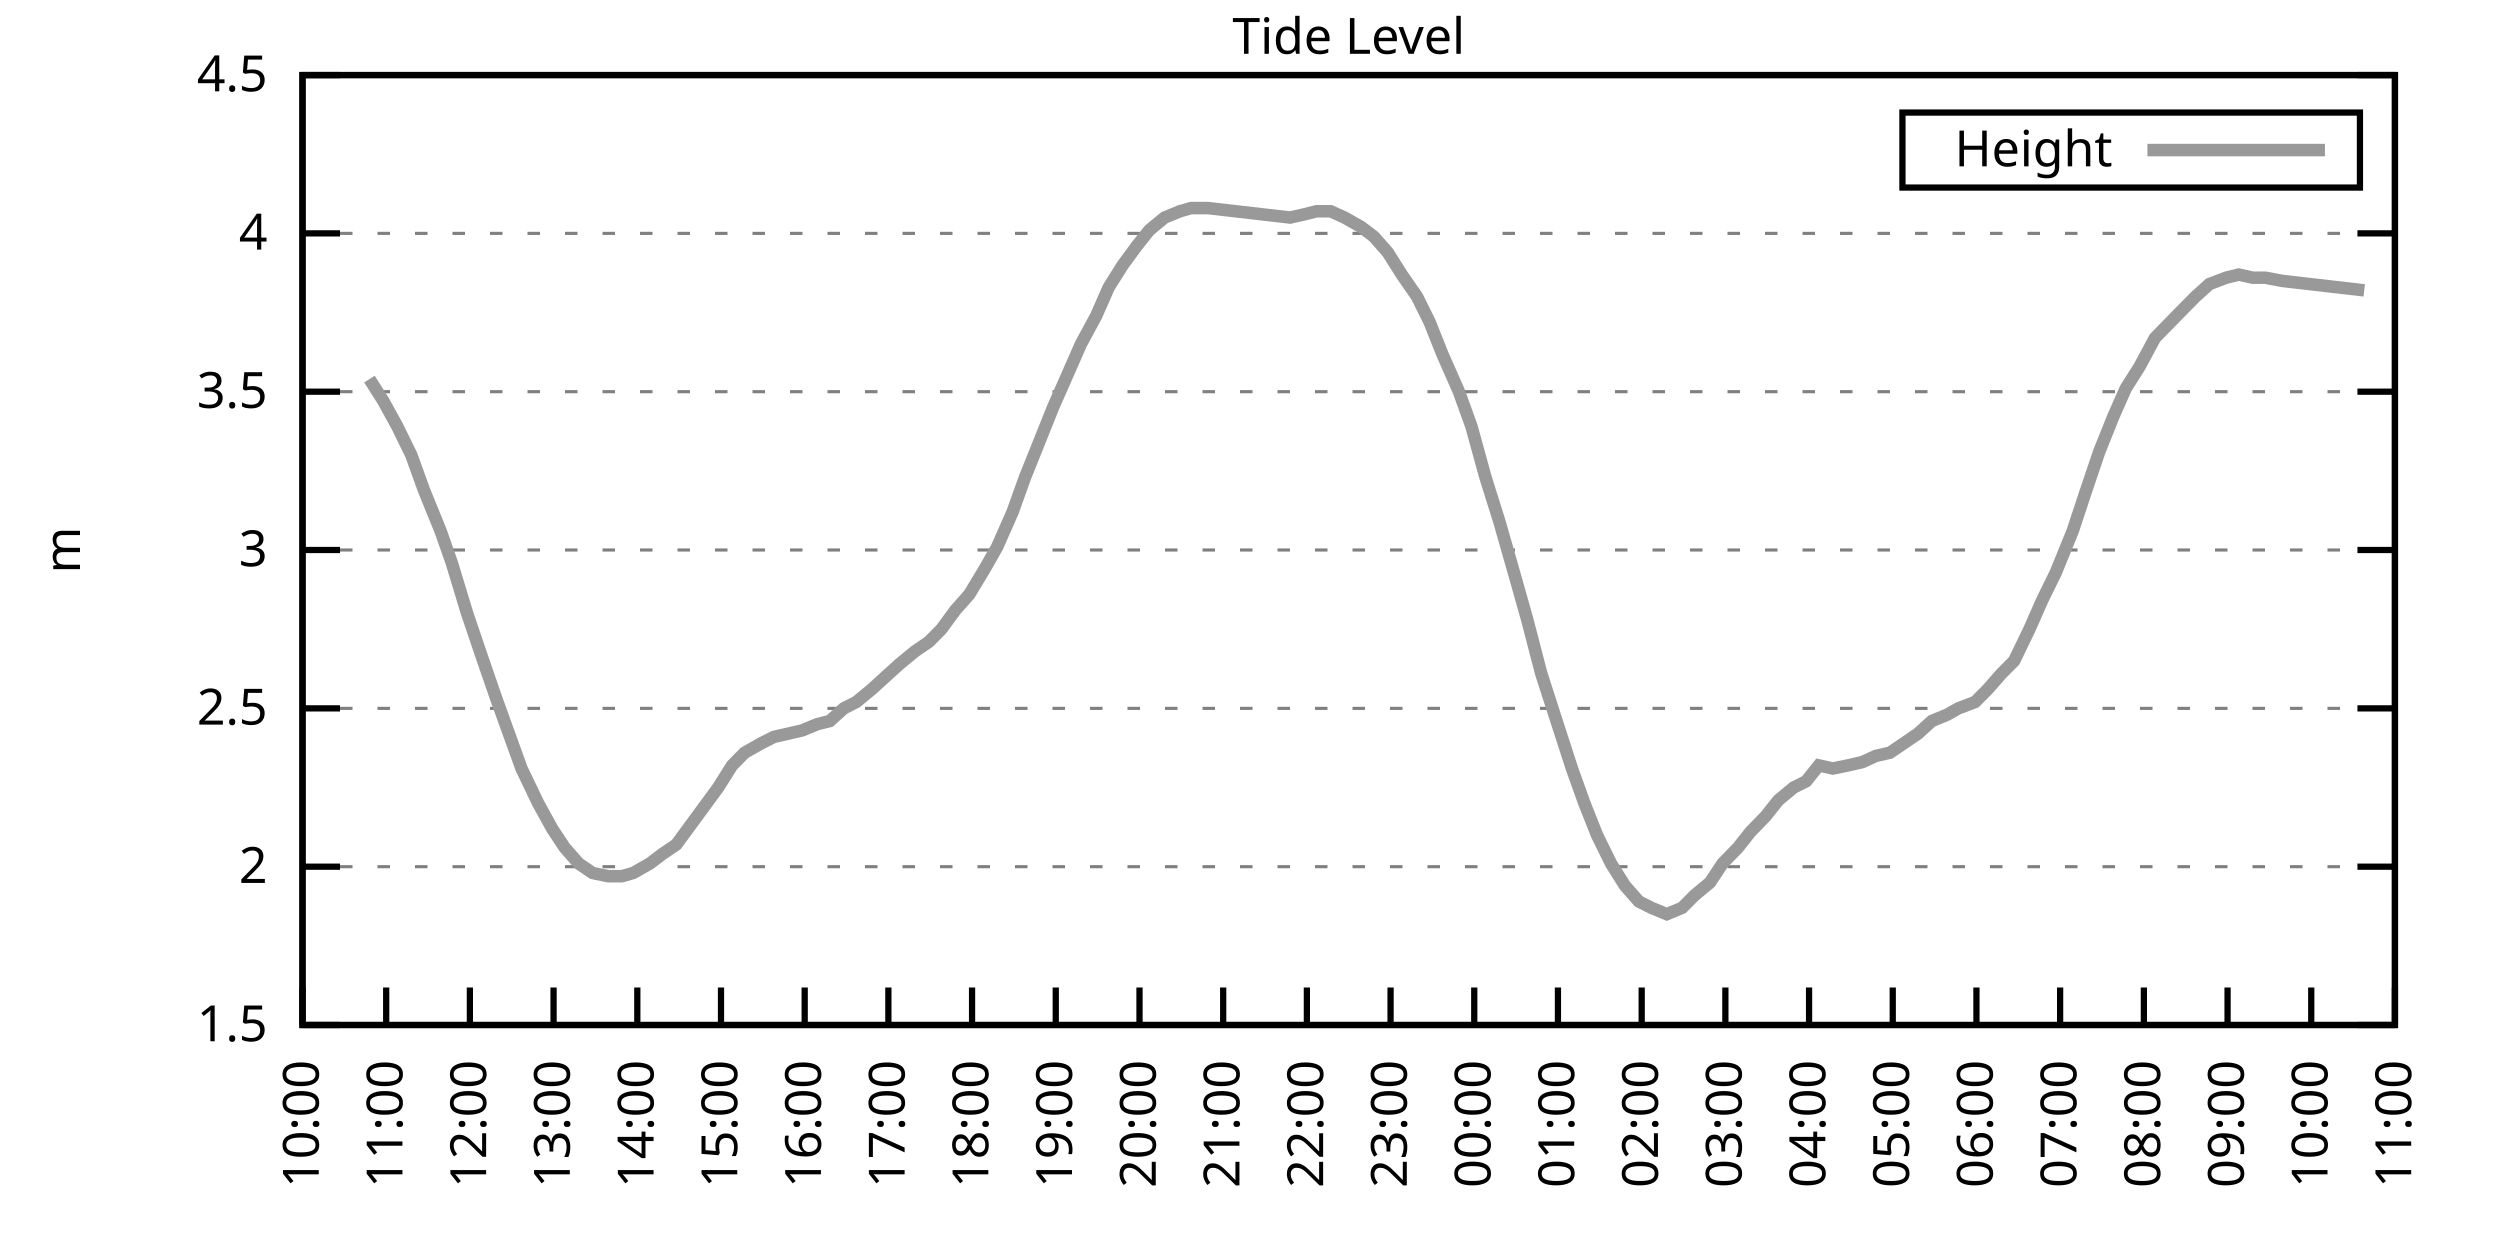
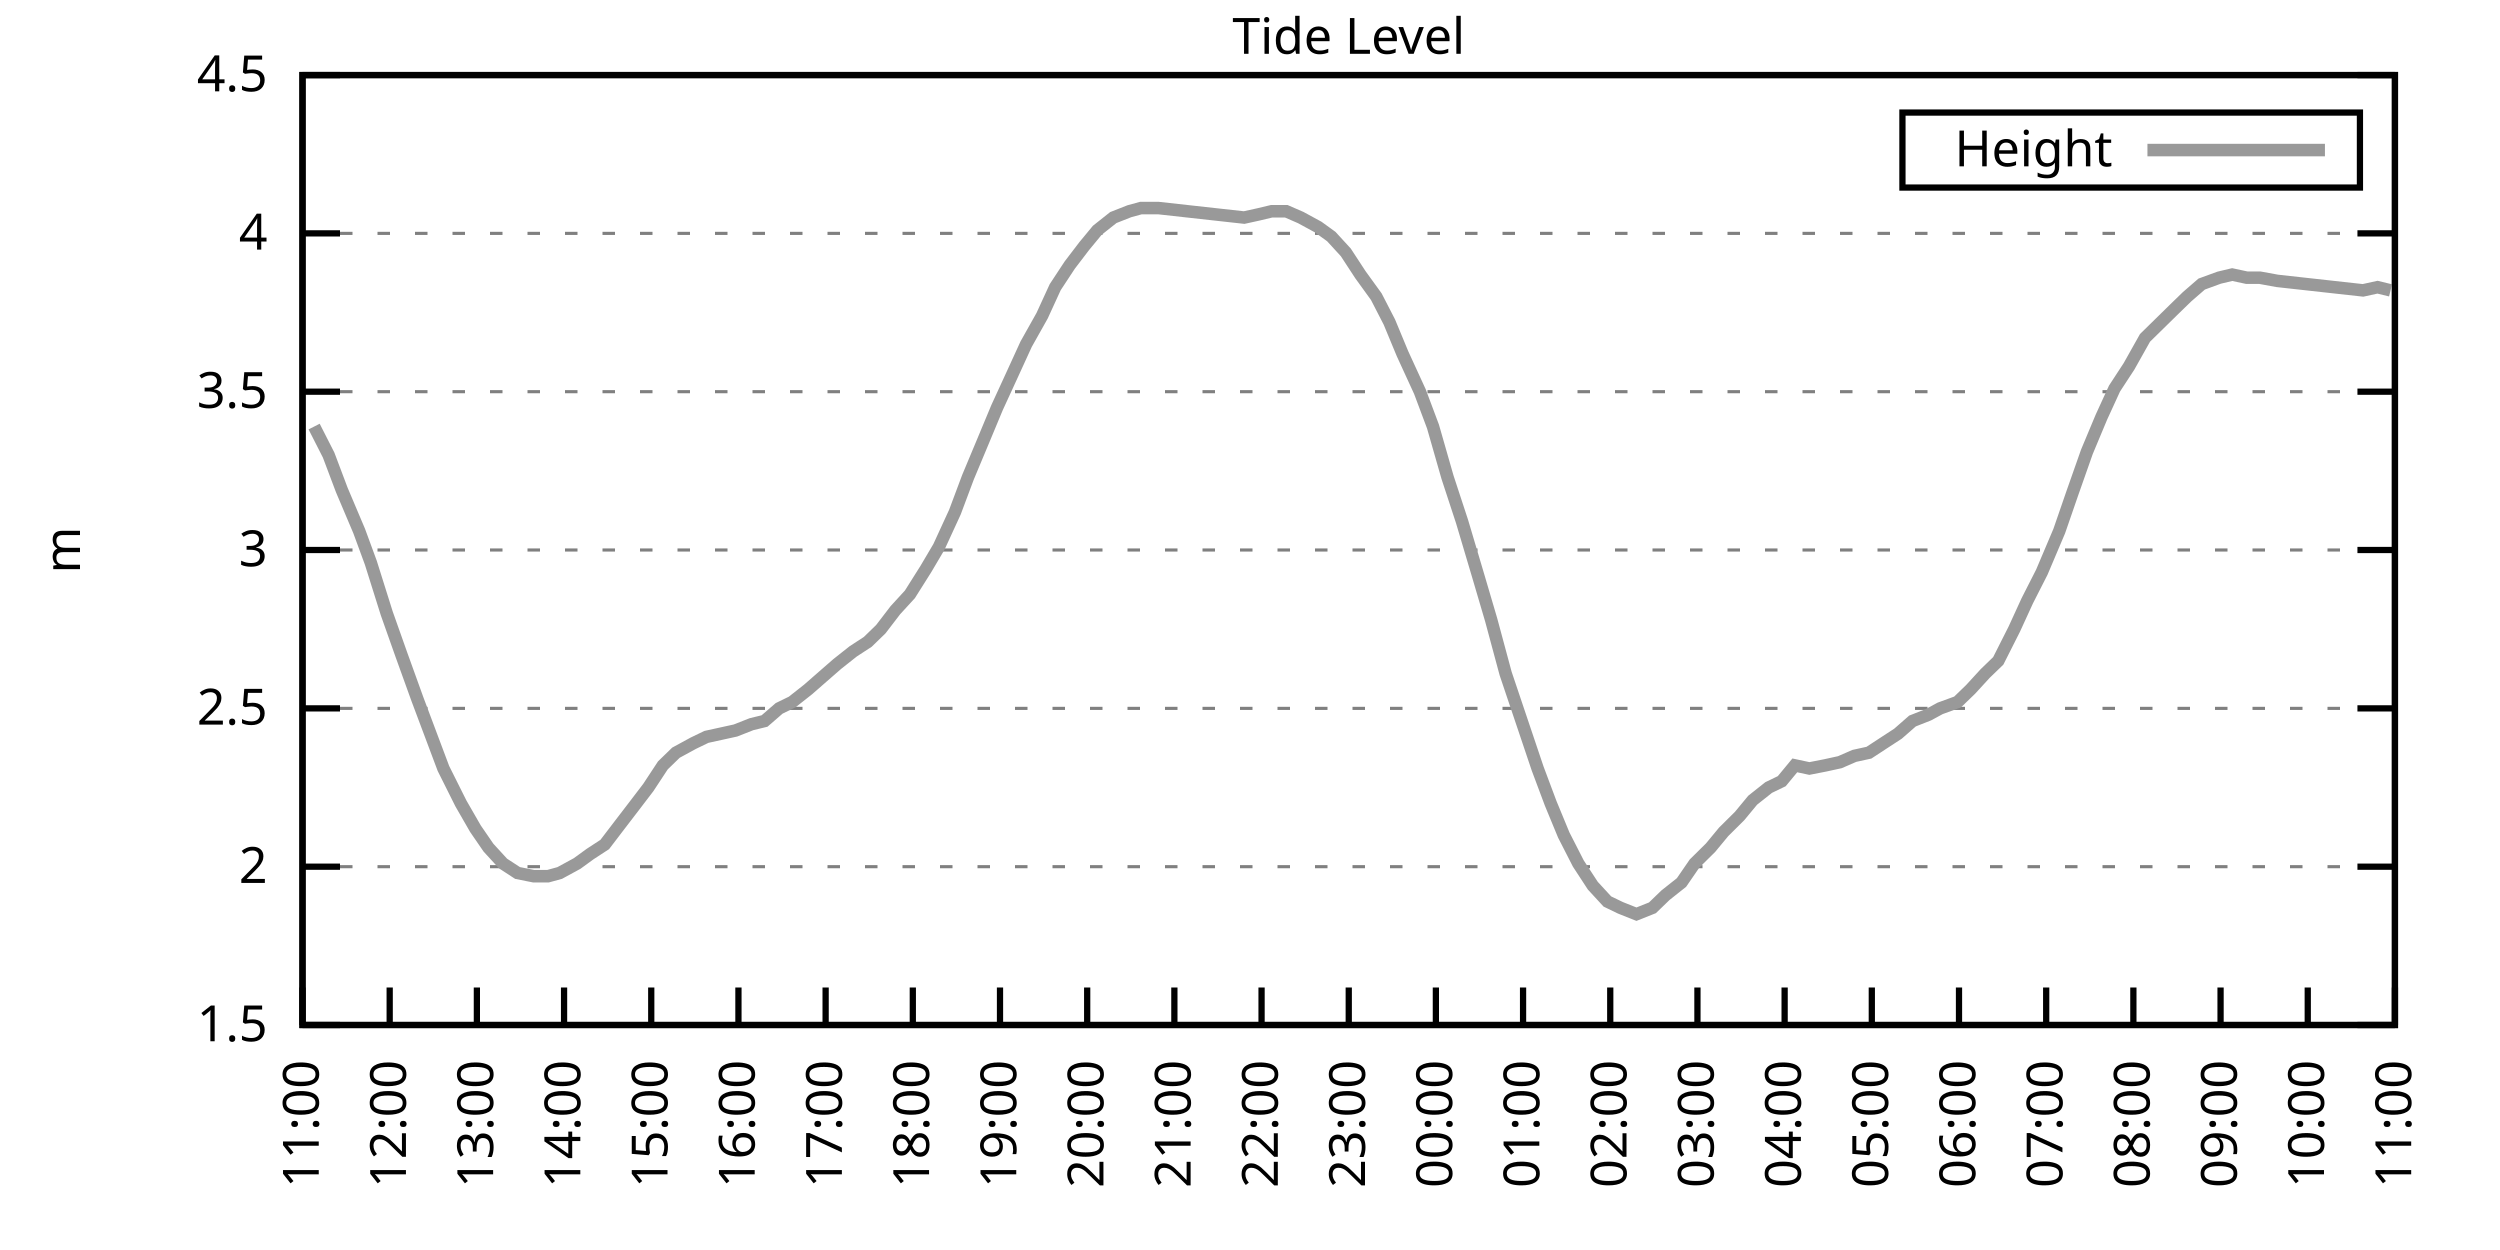
<svg xmlns="http://www.w3.org/2000/svg" xmlns:xlink="http://www.w3.org/1999/xlink" width="400" height="200" viewBox="0 0 400 200">
  <g id="gnuplot_canvas">
    <rect x="0" y="0" width="400" height="200" fill="none" />
    <defs>
      <circle id="gpDot" r="0.5" stroke-width="0.5" stroke="currentColor" />
      <path id="gpPt0" stroke-width="0.333" stroke="currentColor" d="M-1,0 h2 M0,-1 v2" />
      <path id="gpPt1" stroke-width="0.333" stroke="currentColor" d="M-1,-1 L1,1 M1,-1 L-1,1" />
      <path id="gpPt2" stroke-width="0.333" stroke="currentColor" d="M-1,0 L1,0 M0,-1 L0,1 M-1,-1 L1,1 M-1,1 L1,-1" />
      <rect id="gpPt3" stroke-width="0.333" stroke="currentColor" x="-1" y="-1" width="2" height="2" />
      <rect id="gpPt4" stroke-width="0.333" stroke="currentColor" fill="currentColor" x="-1" y="-1" width="2" height="2" />
      <circle id="gpPt5" stroke-width="0.333" stroke="currentColor" cx="0" cy="0" r="1" />
      <use xlink:href="#gpPt5" id="gpPt6" fill="currentColor" stroke="none" />
      <path id="gpPt7" stroke-width="0.333" stroke="currentColor" d="M0,-1.33 L-1.33,0.67 L1.33,0.67 z" />
      <use xlink:href="#gpPt7" id="gpPt8" fill="currentColor" stroke="none" />
      <use xlink:href="#gpPt7" id="gpPt9" stroke="currentColor" transform="rotate(180)" />
      <use xlink:href="#gpPt9" id="gpPt10" fill="currentColor" stroke="none" />
      <use xlink:href="#gpPt3" id="gpPt11" stroke="currentColor" transform="rotate(45)" />
      <use xlink:href="#gpPt11" id="gpPt12" fill="currentColor" stroke="none" />
      <path id="gpPt13" stroke-width="0.333" stroke="currentColor" d="M0,1.330 L1.265,0.411 L0.782,-1.067 L-0.782,-1.076 L-1.265,0.411 z" />
      <use xlink:href="#gpPt13" id="gpPt14" fill="currentColor" stroke="none" />
      <filter id="textbox" filterUnits="objectBoundingBox" x="0" y="0" height="1" width="1">
        <feFlood flood-color="white" flood-opacity="1" result="bgnd" />
        <feComposite in="SourceGraphic" in2="bgnd" operator="atop" />
      </filter>
      <filter id="greybox" filterUnits="objectBoundingBox" x="0" y="0" height="1" width="1">
        <feFlood flood-color="lightgrey" flood-opacity="1" result="grey" />
        <feComposite in="SourceGraphic" in2="grey" operator="atop" />
      </filter>
    </defs>
    <g fill="none" color="white" stroke="currentColor" stroke-width="1.00" stroke-linecap="butt" stroke-linejoin="miter">
</g>
    <g fill="none" color="black" stroke="currentColor" stroke-width="1.00" stroke-linecap="butt" stroke-linejoin="miter">
      <g stroke="none" shape-rendering="crispEdges">
        <polygon fill="rgb(255, 255, 255)" points="48.40,164.00 383.18,164.00 383.18,12.02 48.40,12.02 " />
      </g>
    </g>
    <g fill="none" color="black" stroke="currentColor" stroke-width="1.00" stroke-linecap="butt" stroke-linejoin="miter">
</g>
    <g fill="none" color="black" stroke="black" stroke-width="0.50" stroke-linecap="butt" stroke-linejoin="miter">
</g>
    <g fill="none" color="gray" stroke="currentColor" stroke-width="0.50" stroke-linecap="butt" stroke-linejoin="miter">
      <path stroke="gray" stroke-dasharray="2,4" class="gridline" d="M48.40,164.00 L383.19,164.00  " />
    </g>
    <g fill="none" color="gray" stroke="gray" stroke-width="1.00" stroke-linecap="butt" stroke-linejoin="miter">
</g>
    <g fill="none" color="black" stroke="currentColor" stroke-width="1.00" stroke-linecap="butt" stroke-linejoin="miter">
      <path stroke="black" d="M48.40,164.00 L54.40,164.00 M383.19,164.00 L377.19,164.00  " />
      <g transform="translate(42.80,166.60)" stroke="none" fill="black" font-family="Sans" font-size="8.00" text-anchor="end">
        <text>
          <tspan font-family="Sans"> 1.5</tspan>
        </text>
      </g>
    </g>
    <g fill="none" color="black" stroke="currentColor" stroke-width="1.00" stroke-linecap="butt" stroke-linejoin="miter">
</g>
    <g fill="none" color="black" stroke="black" stroke-width="0.50" stroke-linecap="butt" stroke-linejoin="miter">
</g>
    <g fill="none" color="gray" stroke="currentColor" stroke-width="0.50" stroke-linecap="butt" stroke-linejoin="miter">
      <path stroke="gray" stroke-dasharray="2,4" class="gridline" d="M48.40,138.67 L383.19,138.67  " />
    </g>
    <g fill="none" color="gray" stroke="gray" stroke-width="1.00" stroke-linecap="butt" stroke-linejoin="miter">
</g>
    <g fill="none" color="black" stroke="currentColor" stroke-width="1.00" stroke-linecap="butt" stroke-linejoin="miter">
      <path stroke="black" d="M48.40,138.67 L54.40,138.67 M383.19,138.67 L377.19,138.67  " />
      <g transform="translate(42.80,141.27)" stroke="none" fill="black" font-family="Sans" font-size="8.00" text-anchor="end">
        <text>
          <tspan font-family="Sans"> 2</tspan>
        </text>
      </g>
    </g>
    <g fill="none" color="black" stroke="currentColor" stroke-width="1.00" stroke-linecap="butt" stroke-linejoin="miter">
</g>
    <g fill="none" color="black" stroke="black" stroke-width="0.50" stroke-linecap="butt" stroke-linejoin="miter">
</g>
    <g fill="none" color="gray" stroke="currentColor" stroke-width="0.50" stroke-linecap="butt" stroke-linejoin="miter">
      <path stroke="gray" stroke-dasharray="2,4" class="gridline" d="M48.40,113.34 L383.19,113.34  " />
    </g>
    <g fill="none" color="gray" stroke="gray" stroke-width="1.00" stroke-linecap="butt" stroke-linejoin="miter">
</g>
    <g fill="none" color="black" stroke="currentColor" stroke-width="1.00" stroke-linecap="butt" stroke-linejoin="miter">
      <path stroke="black" d="M48.40,113.34 L54.40,113.34 M383.19,113.34 L377.19,113.34  " />
      <g transform="translate(42.80,115.94)" stroke="none" fill="black" font-family="Sans" font-size="8.00" text-anchor="end">
        <text>
          <tspan font-family="Sans"> 2.5</tspan>
        </text>
      </g>
    </g>
    <g fill="none" color="black" stroke="currentColor" stroke-width="1.00" stroke-linecap="butt" stroke-linejoin="miter">
</g>
    <g fill="none" color="black" stroke="black" stroke-width="0.50" stroke-linecap="butt" stroke-linejoin="miter">
</g>
    <g fill="none" color="gray" stroke="currentColor" stroke-width="0.50" stroke-linecap="butt" stroke-linejoin="miter">
      <path stroke="gray" stroke-dasharray="2,4" class="gridline" d="M48.40,88.00 L383.19,88.00  " />
    </g>
    <g fill="none" color="gray" stroke="gray" stroke-width="1.00" stroke-linecap="butt" stroke-linejoin="miter">
</g>
    <g fill="none" color="black" stroke="currentColor" stroke-width="1.00" stroke-linecap="butt" stroke-linejoin="miter">
      <path stroke="black" d="M48.40,88.00 L54.40,88.00 M383.19,88.00 L377.19,88.00  " />
      <g transform="translate(42.80,90.60)" stroke="none" fill="black" font-family="Sans" font-size="8.00" text-anchor="end">
        <text>
          <tspan font-family="Sans"> 3</tspan>
        </text>
      </g>
    </g>
    <g fill="none" color="black" stroke="currentColor" stroke-width="1.00" stroke-linecap="butt" stroke-linejoin="miter">
</g>
    <g fill="none" color="black" stroke="black" stroke-width="0.50" stroke-linecap="butt" stroke-linejoin="miter">
</g>
    <g fill="none" color="gray" stroke="currentColor" stroke-width="0.50" stroke-linecap="butt" stroke-linejoin="miter">
      <path stroke="gray" stroke-dasharray="2,4" class="gridline" d="M48.40,62.67 L383.19,62.67  " />
    </g>
    <g fill="none" color="gray" stroke="gray" stroke-width="1.00" stroke-linecap="butt" stroke-linejoin="miter">
</g>
    <g fill="none" color="black" stroke="currentColor" stroke-width="1.00" stroke-linecap="butt" stroke-linejoin="miter">
      <path stroke="black" d="M48.40,62.67 L54.40,62.67 M383.19,62.67 L377.19,62.67  " />
      <g transform="translate(42.80,65.27)" stroke="none" fill="black" font-family="Sans" font-size="8.00" text-anchor="end">
        <text>
          <tspan font-family="Sans"> 3.5</tspan>
        </text>
      </g>
    </g>
    <g fill="none" color="black" stroke="currentColor" stroke-width="1.00" stroke-linecap="butt" stroke-linejoin="miter">
</g>
    <g fill="none" color="black" stroke="black" stroke-width="0.50" stroke-linecap="butt" stroke-linejoin="miter">
</g>
    <g fill="none" color="gray" stroke="currentColor" stroke-width="0.50" stroke-linecap="butt" stroke-linejoin="miter">
      <path stroke="gray" stroke-dasharray="2,4" class="gridline" d="M48.40,37.34 L383.19,37.34  " />
    </g>
    <g fill="none" color="gray" stroke="gray" stroke-width="1.00" stroke-linecap="butt" stroke-linejoin="miter">
</g>
    <g fill="none" color="black" stroke="currentColor" stroke-width="1.00" stroke-linecap="butt" stroke-linejoin="miter">
      <path stroke="black" d="M48.40,37.34 L54.40,37.34 M383.19,37.34 L377.19,37.34  " />
      <g transform="translate(42.80,39.94)" stroke="none" fill="black" font-family="Sans" font-size="8.00" text-anchor="end">
        <text>
          <tspan font-family="Sans"> 4</tspan>
        </text>
      </g>
    </g>
    <g fill="none" color="black" stroke="currentColor" stroke-width="1.00" stroke-linecap="butt" stroke-linejoin="miter">
</g>
    <g fill="none" color="black" stroke="black" stroke-width="0.50" stroke-linecap="butt" stroke-linejoin="miter">
</g>
    <g fill="none" color="gray" stroke="currentColor" stroke-width="0.50" stroke-linecap="butt" stroke-linejoin="miter">
      <path stroke="gray" stroke-dasharray="2,4" class="gridline" d="M48.40,12.01 L383.19,12.01  " />
    </g>
    <g fill="none" color="gray" stroke="gray" stroke-width="1.00" stroke-linecap="butt" stroke-linejoin="miter">
</g>
    <g fill="none" color="black" stroke="currentColor" stroke-width="1.00" stroke-linecap="butt" stroke-linejoin="miter">
      <path stroke="black" d="M48.40,12.01 L54.40,12.01 M383.19,12.01 L377.19,12.01  " />
      <g transform="translate(42.80,14.61)" stroke="none" fill="black" font-family="Sans" font-size="8.00" text-anchor="end">
        <text>
          <tspan font-family="Sans"> 4.5</tspan>
        </text>
      </g>
    </g>
    <g fill="none" color="black" stroke="currentColor" stroke-width="1.00" stroke-linecap="butt" stroke-linejoin="miter">
      <path stroke="black" d="M48.40,164.00 L48.40,158.00  " />
      <g transform="translate(51.00,169.60) rotate(270.00)" stroke="none" fill="black" font-family="Sans" font-size="8.00" text-anchor="end">
        <text>
-           <tspan font-family="Sans">10:00</tspan>
-         </text>
-       </g>
-     </g>
-     <g fill="none" color="black" stroke="currentColor" stroke-width="1.00" stroke-linecap="butt" stroke-linejoin="miter">
-       <path stroke="black" d="M61.79,164.00 L61.79,158.00  " />
-       <g transform="translate(64.39,169.60) rotate(270.00)" stroke="none" fill="black" font-family="Sans" font-size="8.00" text-anchor="end">
-         <text>
          <tspan font-family="Sans">11:00</tspan>
        </text>
      </g>
    </g>
    <g fill="none" color="black" stroke="currentColor" stroke-width="1.00" stroke-linecap="butt" stroke-linejoin="miter">
-       <path stroke="black" d="M75.18,164.00 L75.18,158.00  " />
-       <g transform="translate(77.78,169.60) rotate(270.00)" stroke="none" fill="black" font-family="Sans" font-size="8.00" text-anchor="end">
+       <path stroke="black" d="M62.35,164.00 L62.35,158.00  " />
+       <g transform="translate(64.95,169.60) rotate(270.00)" stroke="none" fill="black" font-family="Sans" font-size="8.00" text-anchor="end">
        <text>
          <tspan font-family="Sans">12:00</tspan>
        </text>
      </g>
    </g>
    <g fill="none" color="black" stroke="currentColor" stroke-width="1.00" stroke-linecap="butt" stroke-linejoin="miter">
-       <path stroke="black" d="M88.57,164.00 L88.57,158.00  " />
-       <g transform="translate(91.17,169.60) rotate(270.00)" stroke="none" fill="black" font-family="Sans" font-size="8.00" text-anchor="end">
+       <path stroke="black" d="M76.30,164.00 L76.30,158.00  " />
+       <g transform="translate(78.90,169.60) rotate(270.00)" stroke="none" fill="black" font-family="Sans" font-size="8.00" text-anchor="end">
        <text>
          <tspan font-family="Sans">13:00</tspan>
        </text>
      </g>
    </g>
    <g fill="none" color="black" stroke="currentColor" stroke-width="1.00" stroke-linecap="butt" stroke-linejoin="miter">
-       <path stroke="black" d="M101.97,164.00 L101.97,158.00  " />
-       <g transform="translate(104.57,169.60) rotate(270.00)" stroke="none" fill="black" font-family="Sans" font-size="8.00" text-anchor="end">
+       <path stroke="black" d="M90.25,164.00 L90.25,158.00  " />
+       <g transform="translate(92.85,169.60) rotate(270.00)" stroke="none" fill="black" font-family="Sans" font-size="8.00" text-anchor="end">
        <text>
          <tspan font-family="Sans">14:00</tspan>
        </text>
      </g>
    </g>
    <g fill="none" color="black" stroke="currentColor" stroke-width="1.00" stroke-linecap="butt" stroke-linejoin="miter">
-       <path stroke="black" d="M115.36,164.00 L115.36,158.00  " />
-       <g transform="translate(117.96,169.60) rotate(270.00)" stroke="none" fill="black" font-family="Sans" font-size="8.00" text-anchor="end">
+       <path stroke="black" d="M104.20,164.00 L104.20,158.00  " />
+       <g transform="translate(106.80,169.60) rotate(270.00)" stroke="none" fill="black" font-family="Sans" font-size="8.00" text-anchor="end">
        <text>
          <tspan font-family="Sans">15:00</tspan>
        </text>
      </g>
    </g>
    <g fill="none" color="black" stroke="currentColor" stroke-width="1.00" stroke-linecap="butt" stroke-linejoin="miter">
-       <path stroke="black" d="M128.75,164.00 L128.75,158.00  " />
-       <g transform="translate(131.35,169.60) rotate(270.00)" stroke="none" fill="black" font-family="Sans" font-size="8.00" text-anchor="end">
+       <path stroke="black" d="M118.15,164.00 L118.15,158.00  " />
+       <g transform="translate(120.75,169.60) rotate(270.00)" stroke="none" fill="black" font-family="Sans" font-size="8.00" text-anchor="end">
        <text>
          <tspan font-family="Sans">16:00</tspan>
        </text>
      </g>
    </g>
    <g fill="none" color="black" stroke="currentColor" stroke-width="1.00" stroke-linecap="butt" stroke-linejoin="miter">
-       <path stroke="black" d="M142.14,164.00 L142.14,158.00  " />
-       <g transform="translate(144.74,169.60) rotate(270.00)" stroke="none" fill="black" font-family="Sans" font-size="8.00" text-anchor="end">
+       <path stroke="black" d="M132.10,164.00 L132.10,158.00  " />
+       <g transform="translate(134.70,169.60) rotate(270.00)" stroke="none" fill="black" font-family="Sans" font-size="8.00" text-anchor="end">
        <text>
          <tspan font-family="Sans">17:00</tspan>
        </text>
      </g>
    </g>
    <g fill="none" color="black" stroke="currentColor" stroke-width="1.00" stroke-linecap="butt" stroke-linejoin="miter">
-       <path stroke="black" d="M155.53,164.00 L155.53,158.00  " />
-       <g transform="translate(158.13,169.60) rotate(270.00)" stroke="none" fill="black" font-family="Sans" font-size="8.00" text-anchor="end">
+       <path stroke="black" d="M146.05,164.00 L146.05,158.00  " />
+       <g transform="translate(148.65,169.60) rotate(270.00)" stroke="none" fill="black" font-family="Sans" font-size="8.00" text-anchor="end">
        <text>
          <tspan font-family="Sans">18:00</tspan>
        </text>
      </g>
    </g>
    <g fill="none" color="black" stroke="currentColor" stroke-width="1.00" stroke-linecap="butt" stroke-linejoin="miter">
-       <path stroke="black" d="M168.92,164.00 L168.92,158.00  " />
-       <g transform="translate(171.52,169.60) rotate(270.00)" stroke="none" fill="black" font-family="Sans" font-size="8.00" text-anchor="end">
+       <path stroke="black" d="M160.00,164.00 L160.00,158.00  " />
+       <g transform="translate(162.60,169.60) rotate(270.00)" stroke="none" fill="black" font-family="Sans" font-size="8.00" text-anchor="end">
        <text>
          <tspan font-family="Sans">19:00</tspan>
        </text>
      </g>
    </g>
    <g fill="none" color="black" stroke="currentColor" stroke-width="1.00" stroke-linecap="butt" stroke-linejoin="miter">
-       <path stroke="black" d="M182.32,164.00 L182.32,158.00  " />
-       <g transform="translate(184.92,169.60) rotate(270.00)" stroke="none" fill="black" font-family="Sans" font-size="8.00" text-anchor="end">
+       <path stroke="black" d="M173.95,164.00 L173.95,158.00  " />
+       <g transform="translate(176.55,169.60) rotate(270.00)" stroke="none" fill="black" font-family="Sans" font-size="8.00" text-anchor="end">
        <text>
          <tspan font-family="Sans">20:00</tspan>
        </text>
      </g>
    </g>
    <g fill="none" color="black" stroke="currentColor" stroke-width="1.00" stroke-linecap="butt" stroke-linejoin="miter">
-       <path stroke="black" d="M195.71,164.00 L195.71,158.00  " />
-       <g transform="translate(198.31,169.60) rotate(270.00)" stroke="none" fill="black" font-family="Sans" font-size="8.00" text-anchor="end">
+       <path stroke="black" d="M187.90,164.00 L187.90,158.00  " />
+       <g transform="translate(190.50,169.60) rotate(270.00)" stroke="none" fill="black" font-family="Sans" font-size="8.00" text-anchor="end">
        <text>
          <tspan font-family="Sans">21:00</tspan>
        </text>
      </g>
    </g>
    <g fill="none" color="black" stroke="currentColor" stroke-width="1.00" stroke-linecap="butt" stroke-linejoin="miter">
-       <path stroke="black" d="M209.10,164.00 L209.10,158.00  " />
-       <g transform="translate(211.70,169.60) rotate(270.00)" stroke="none" fill="black" font-family="Sans" font-size="8.00" text-anchor="end">
+       <path stroke="black" d="M201.85,164.00 L201.85,158.00  " />
+       <g transform="translate(204.45,169.60) rotate(270.00)" stroke="none" fill="black" font-family="Sans" font-size="8.00" text-anchor="end">
        <text>
          <tspan font-family="Sans">22:00</tspan>
        </text>
      </g>
    </g>
    <g fill="none" color="black" stroke="currentColor" stroke-width="1.00" stroke-linecap="butt" stroke-linejoin="miter">
-       <path stroke="black" d="M222.49,164.00 L222.49,158.00  " />
-       <g transform="translate(225.09,169.60) rotate(270.00)" stroke="none" fill="black" font-family="Sans" font-size="8.00" text-anchor="end">
+       <path stroke="black" d="M215.80,164.00 L215.80,158.00  " />
+       <g transform="translate(218.40,169.60) rotate(270.00)" stroke="none" fill="black" font-family="Sans" font-size="8.00" text-anchor="end">
        <text>
          <tspan font-family="Sans">23:00</tspan>
        </text>
      </g>
    </g>
    <g fill="none" color="black" stroke="currentColor" stroke-width="1.00" stroke-linecap="butt" stroke-linejoin="miter">
-       <path stroke="black" d="M235.88,164.00 L235.88,158.00  " />
-       <g transform="translate(238.48,169.60) rotate(270.00)" stroke="none" fill="black" font-family="Sans" font-size="8.00" text-anchor="end">
+       <path stroke="black" d="M229.74,164.00 L229.74,158.00  " />
+       <g transform="translate(232.34,169.60) rotate(270.00)" stroke="none" fill="black" font-family="Sans" font-size="8.00" text-anchor="end">
        <text>
          <tspan font-family="Sans">00:00</tspan>
        </text>
      </g>
    </g>
    <g fill="none" color="black" stroke="currentColor" stroke-width="1.00" stroke-linecap="butt" stroke-linejoin="miter">
-       <path stroke="black" d="M249.27,164.00 L249.27,158.00  " />
-       <g transform="translate(251.87,169.60) rotate(270.00)" stroke="none" fill="black" font-family="Sans" font-size="8.00" text-anchor="end">
+       <path stroke="black" d="M243.69,164.00 L243.69,158.00  " />
+       <g transform="translate(246.29,169.60) rotate(270.00)" stroke="none" fill="black" font-family="Sans" font-size="8.00" text-anchor="end">
        <text>
          <tspan font-family="Sans">01:00</tspan>
        </text>
      </g>
    </g>
    <g fill="none" color="black" stroke="currentColor" stroke-width="1.00" stroke-linecap="butt" stroke-linejoin="miter">
-       <path stroke="black" d="M262.67,164.00 L262.67,158.00  " />
-       <g transform="translate(265.27,169.60) rotate(270.00)" stroke="none" fill="black" font-family="Sans" font-size="8.00" text-anchor="end">
+       <path stroke="black" d="M257.64,164.00 L257.64,158.00  " />
+       <g transform="translate(260.24,169.60) rotate(270.00)" stroke="none" fill="black" font-family="Sans" font-size="8.00" text-anchor="end">
        <text>
          <tspan font-family="Sans">02:00</tspan>
        </text>
      </g>
    </g>
    <g fill="none" color="black" stroke="currentColor" stroke-width="1.00" stroke-linecap="butt" stroke-linejoin="miter">
-       <path stroke="black" d="M276.06,164.00 L276.06,158.00  " />
-       <g transform="translate(278.66,169.60) rotate(270.00)" stroke="none" fill="black" font-family="Sans" font-size="8.00" text-anchor="end">
+       <path stroke="black" d="M271.59,164.00 L271.59,158.00  " />
+       <g transform="translate(274.19,169.60) rotate(270.00)" stroke="none" fill="black" font-family="Sans" font-size="8.00" text-anchor="end">
        <text>
          <tspan font-family="Sans">03:00</tspan>
        </text>
      </g>
    </g>
    <g fill="none" color="black" stroke="currentColor" stroke-width="1.00" stroke-linecap="butt" stroke-linejoin="miter">
-       <path stroke="black" d="M289.45,164.00 L289.45,158.00  " />
-       <g transform="translate(292.05,169.60) rotate(270.00)" stroke="none" fill="black" font-family="Sans" font-size="8.00" text-anchor="end">
+       <path stroke="black" d="M285.54,164.00 L285.54,158.00  " />
+       <g transform="translate(288.14,169.60) rotate(270.00)" stroke="none" fill="black" font-family="Sans" font-size="8.00" text-anchor="end">
        <text>
          <tspan font-family="Sans">04:00</tspan>
        </text>
      </g>
    </g>
    <g fill="none" color="black" stroke="currentColor" stroke-width="1.00" stroke-linecap="butt" stroke-linejoin="miter">
-       <path stroke="black" d="M302.84,164.00 L302.84,158.00  " />
-       <g transform="translate(305.44,169.60) rotate(270.00)" stroke="none" fill="black" font-family="Sans" font-size="8.00" text-anchor="end">
+       <path stroke="black" d="M299.49,164.00 L299.49,158.00  " />
+       <g transform="translate(302.09,169.60) rotate(270.00)" stroke="none" fill="black" font-family="Sans" font-size="8.00" text-anchor="end">
        <text>
          <tspan font-family="Sans">05:00</tspan>
        </text>
      </g>
    </g>
    <g fill="none" color="black" stroke="currentColor" stroke-width="1.00" stroke-linecap="butt" stroke-linejoin="miter">
-       <path stroke="black" d="M316.23,164.00 L316.23,158.00  " />
-       <g transform="translate(318.83,169.60) rotate(270.00)" stroke="none" fill="black" font-family="Sans" font-size="8.00" text-anchor="end">
+       <path stroke="black" d="M313.44,164.00 L313.44,158.00  " />
+       <g transform="translate(316.04,169.60) rotate(270.00)" stroke="none" fill="black" font-family="Sans" font-size="8.00" text-anchor="end">
        <text>
          <tspan font-family="Sans">06:00</tspan>
        </text>
      </g>
    </g>
    <g fill="none" color="black" stroke="currentColor" stroke-width="1.00" stroke-linecap="butt" stroke-linejoin="miter">
-       <path stroke="black" d="M329.62,164.00 L329.62,158.00  " />
-       <g transform="translate(332.22,169.60) rotate(270.00)" stroke="none" fill="black" font-family="Sans" font-size="8.00" text-anchor="end">
+       <path stroke="black" d="M327.39,164.00 L327.39,158.00  " />
+       <g transform="translate(329.99,169.60) rotate(270.00)" stroke="none" fill="black" font-family="Sans" font-size="8.00" text-anchor="end">
        <text>
          <tspan font-family="Sans">07:00</tspan>
        </text>
      </g>
    </g>
    <g fill="none" color="black" stroke="currentColor" stroke-width="1.00" stroke-linecap="butt" stroke-linejoin="miter">
-       <path stroke="black" d="M343.02,164.00 L343.02,158.00  " />
-       <g transform="translate(345.62,169.60) rotate(270.00)" stroke="none" fill="black" font-family="Sans" font-size="8.00" text-anchor="end">
+       <path stroke="black" d="M341.34,164.00 L341.34,158.00  " />
+       <g transform="translate(343.94,169.60) rotate(270.00)" stroke="none" fill="black" font-family="Sans" font-size="8.00" text-anchor="end">
        <text>
          <tspan font-family="Sans">08:00</tspan>
        </text>
      </g>
    </g>
    <g fill="none" color="black" stroke="currentColor" stroke-width="1.00" stroke-linecap="butt" stroke-linejoin="miter">
-       <path stroke="black" d="M356.41,164.00 L356.41,158.00  " />
-       <g transform="translate(359.01,169.60) rotate(270.00)" stroke="none" fill="black" font-family="Sans" font-size="8.00" text-anchor="end">
+       <path stroke="black" d="M355.29,164.00 L355.29,158.00  " />
+       <g transform="translate(357.89,169.60) rotate(270.00)" stroke="none" fill="black" font-family="Sans" font-size="8.00" text-anchor="end">
        <text>
          <tspan font-family="Sans">09:00</tspan>
        </text>
      </g>
    </g>
    <g fill="none" color="black" stroke="currentColor" stroke-width="1.00" stroke-linecap="butt" stroke-linejoin="miter">
-       <path stroke="black" d="M369.80,164.00 L369.80,158.00  " />
-       <g transform="translate(372.40,169.60) rotate(270.00)" stroke="none" fill="black" font-family="Sans" font-size="8.00" text-anchor="end">
+       <path stroke="black" d="M369.24,164.00 L369.24,158.00  " />
+       <g transform="translate(371.84,169.60) rotate(270.00)" stroke="none" fill="black" font-family="Sans" font-size="8.00" text-anchor="end">
        <text>
          <tspan font-family="Sans">10:00</tspan>
        </text>
      </g>
    </g>
    <g fill="none" color="black" stroke="currentColor" stroke-width="1.00" stroke-linecap="butt" stroke-linejoin="miter">
      <path stroke="black" d="M383.19,164.00 L383.19,158.00  " />
      <g transform="translate(385.79,169.60) rotate(270.00)" stroke="none" fill="black" font-family="Sans" font-size="8.00" text-anchor="end">
        <text>
          <tspan font-family="Sans">11:00</tspan>
        </text>
      </g>
    </g>
    <g fill="none" color="black" stroke="currentColor" stroke-width="1.00" stroke-linecap="butt" stroke-linejoin="miter">
</g>
    <g fill="none" color="black" stroke="currentColor" stroke-width="1.00" stroke-linecap="butt" stroke-linejoin="miter">
      <path stroke="black" d="M48.40,12.01 L48.40,164.00 L383.19,164.00 L383.19,12.01 L48.40,12.01 Z  " />
    </g>
    <g fill="none" color="black" stroke="currentColor" stroke-width="1.00" stroke-linecap="butt" stroke-linejoin="miter">
</g>
    <g fill="none" color="black" stroke="currentColor" stroke-width="1.00" stroke-linecap="butt" stroke-linejoin="miter">
      <path stroke="black" d="M304.39,30.01 L304.39,18.01 L377.59,18.01 L377.59,30.01 L304.39,30.01 Z  " />
    </g>
    <g id="Tide_level_plot_1">
      <g fill="none" color="white" stroke="black" stroke-width="2.00" stroke-linecap="butt" stroke-linejoin="miter">
</g>
      <g fill="none" color="black" stroke="currentColor" stroke-width="2.00" stroke-linecap="butt" stroke-linejoin="miter">
        <g transform="translate(337.99,26.61)" stroke="none" fill="black" font-family="Sans" font-size="8.00" text-anchor="end">
          <text>
            <tspan font-family="Sans">Height</tspan>
          </text>
        </g>
      </g>
      <g fill="none" color="black" stroke="currentColor" stroke-width="2.00" stroke-linecap="butt" stroke-linejoin="miter">
-         <path stroke="rgb(153, 153, 153)" d="M343.59,24.01 L371.99,24.01 M59.11,60.65 L61.35,64.19 L63.58,68.25 L65.81,72.81 L67.82,78.38 L70.50,84.97   L72.28,90.03 L74.74,98.14 L76.97,104.72 L79.42,111.82 L81.43,117.39 L83.44,122.96 L86.12,128.54 L88.35,132.59   L90.36,135.63 L92.59,138.16 L94.82,139.68 L97.28,140.19 L99.51,140.19 L101.30,139.68 L103.98,138.16 L105.98,136.64   L108.22,135.12 L110.45,132.08 L112.68,129.04 L114.91,126.00 L117.14,122.46 L119.15,120.43 L121.83,118.91 L123.84,117.90   L126.07,117.39 L128.30,116.88 L130.76,115.87 L132.77,115.36 L135.00,113.34 L137.01,112.32 L139.46,110.30 L141.69,108.27   L143.93,106.24 L146.38,104.22 L148.61,102.70 L150.62,100.67 L152.85,97.63 L155.09,95.10 L157.54,91.04 L159.55,87.50   L162.01,81.93 L164.01,76.35 L166.25,70.78 L168.48,65.21 L170.71,60.14 L172.94,55.07 L175.40,50.51 L177.41,45.95   L179.64,42.41 L181.87,39.37 L183.88,36.84 L186.33,34.81 L188.79,33.80 L190.57,33.29 L193.25,33.29 L206.42,34.81   L208.65,34.30 L210.66,33.80 L212.89,33.80 L215.13,34.81 L217.80,36.33 L219.81,37.85 L222.04,40.38 L224.28,43.93   L226.73,47.47 L228.74,51.53 L230.75,56.59 L233.43,62.67 L235.44,68.25 L237.67,76.35 L239.90,83.45 L242.36,92.06   L244.36,99.15 L246.60,107.76 L249.05,115.36 L251.51,122.96 L253.51,128.54 L255.52,133.60 L257.76,138.16 L259.99,141.71   L262.22,144.24 L264.23,145.25 L266.68,146.27 L269.14,145.25 L271.15,143.23 L273.60,141.20 L275.61,138.16 L278.07,135.63   L280.07,133.10 L282.53,130.56 L284.54,128.03 L286.99,126.00 L289.00,124.99 L291.01,122.46 L293.24,122.96 L295.70,122.46   L297.93,121.95 L300.16,120.94 L302.39,120.43 L304.63,118.91 L306.86,117.39 L309.09,115.36 L311.54,114.35 L313.33,113.34   L316.01,112.32 L318.02,110.30 L320.25,107.76 L322.26,105.74 L324.71,100.67 L326.72,96.11 L328.95,91.55 L331.63,84.97   L333.64,78.89 L335.87,72.30 L338.10,66.73 L340.11,62.17 L342.35,58.62 L344.80,54.06 L349.26,49.50 L351.27,47.47   L353.51,45.45 L356.18,44.43 L358.19,43.93 L360.42,44.43 L362.43,44.43 L365.11,44.94 L378.28,46.46  " />
+         <path stroke="rgb(153, 153, 153)" d="M343.59,24.01 L371.99,24.01 M50.26,68.25 L52.58,72.81 L54.68,78.38 L57.47,84.97 L59.33,90.03 L61.88,98.14   L64.21,104.72 L66.77,111.82 L68.86,117.39 L70.95,122.96 L73.74,128.54 L76.07,132.59 L78.16,135.63 L80.48,138.16   L82.81,139.68 L85.37,140.19 L87.69,140.19 L89.55,139.68 L92.34,138.16 L94.43,136.64 L96.76,135.12 L99.08,132.08   L101.41,129.04 L103.73,126.00 L106.06,122.46 L108.15,120.43 L110.94,118.91 L113.03,117.90 L115.36,117.39 L117.68,116.88   L120.24,115.87 L122.33,115.36 L124.66,113.34 L126.75,112.32 L129.31,110.30 L131.63,108.27 L133.96,106.24 L136.51,104.22   L138.84,102.70 L140.93,100.67 L143.26,97.63 L145.58,95.10 L148.14,91.04 L150.23,87.50 L152.79,81.93 L154.88,76.35   L157.21,70.78 L159.53,65.21 L161.86,60.14 L164.18,55.07 L166.74,50.51 L168.83,45.95 L171.16,42.41 L173.48,39.37   L175.57,36.84 L178.13,34.81 L180.69,33.80 L182.55,33.29 L185.34,33.29 L199.06,34.81 L201.38,34.30 L203.47,33.80   L205.80,33.80 L208.12,34.81 L210.91,36.33 L213.01,37.85 L215.33,40.38 L217.65,43.93 L220.21,47.47 L222.30,51.53   L224.40,56.59 L227.19,62.67 L229.28,68.25 L231.60,76.35 L233.93,83.45 L236.49,92.06 L238.58,99.15 L240.90,107.76   L243.46,115.36 L246.02,122.96 L248.11,128.54 L250.20,133.60 L252.53,138.16 L254.85,141.71 L257.18,144.24 L259.27,145.25   L261.83,146.27 L264.39,145.25 L266.48,143.23 L269.04,141.20 L271.13,138.16 L273.69,135.63 L275.78,133.10 L278.34,130.56   L280.43,128.03 L282.99,126.00 L285.08,124.99 L287.17,122.46 L289.50,122.96 L292.05,122.46 L294.38,121.95 L296.70,120.94   L299.03,120.43 L301.35,118.91 L303.68,117.39 L306.00,115.36 L308.56,114.35 L310.42,113.34 L313.21,112.32 L315.30,110.30   L317.63,107.76 L319.72,105.74 L322.28,100.67 L324.37,96.11 L326.69,91.55 L329.48,84.97 L331.58,78.89 L333.90,72.30   L336.23,66.73 L338.32,62.17 L340.64,58.62 L343.20,54.06 L347.85,49.50 L349.94,47.47 L352.27,45.45 L355.06,44.43   L357.15,43.93 L359.48,44.43 L361.57,44.43 L364.36,44.94 L378.08,46.46 L380.40,45.95 L382.49,46.46  " />
      </g>
    </g>
    <g fill="none" color="black" stroke="currentColor" stroke-width="2.00" stroke-linecap="butt" stroke-linejoin="miter">
</g>
    <g fill="none" color="black" stroke="black" stroke-width="1.00" stroke-linecap="butt" stroke-linejoin="miter">
</g>
    <g fill="none" color="black" stroke="currentColor" stroke-width="1.00" stroke-linecap="butt" stroke-linejoin="miter">
      <path stroke="black" d="M48.40,12.01 L48.40,164.00 L383.19,164.00 L383.19,12.01 L48.40,12.01 Z  " />
      <g transform="translate(12.80,88.01) rotate(270.00)" stroke="none" fill="black" font-family="Sans" font-size="8.00" text-anchor="middle">
        <text>
          <tspan font-family="Sans">m</tspan>
        </text>
      </g>
    </g>
    <g fill="none" color="black" stroke="currentColor" stroke-width="1.00" stroke-linecap="butt" stroke-linejoin="miter">
</g>
    <g fill="none" color="black" stroke="currentColor" stroke-width="1.00" stroke-linecap="butt" stroke-linejoin="miter">
      <g transform="translate(215.79,8.61)" stroke="none" fill="black" font-family="Sans" font-size="8.00" text-anchor="middle">
        <text>
          <tspan font-family="Sans">Tide Level</tspan>
        </text>
      </g>
    </g>
    <g fill="none" color="black" stroke="currentColor" stroke-width="1.00" stroke-linecap="butt" stroke-linejoin="miter">
</g>
  </g>
</svg>
